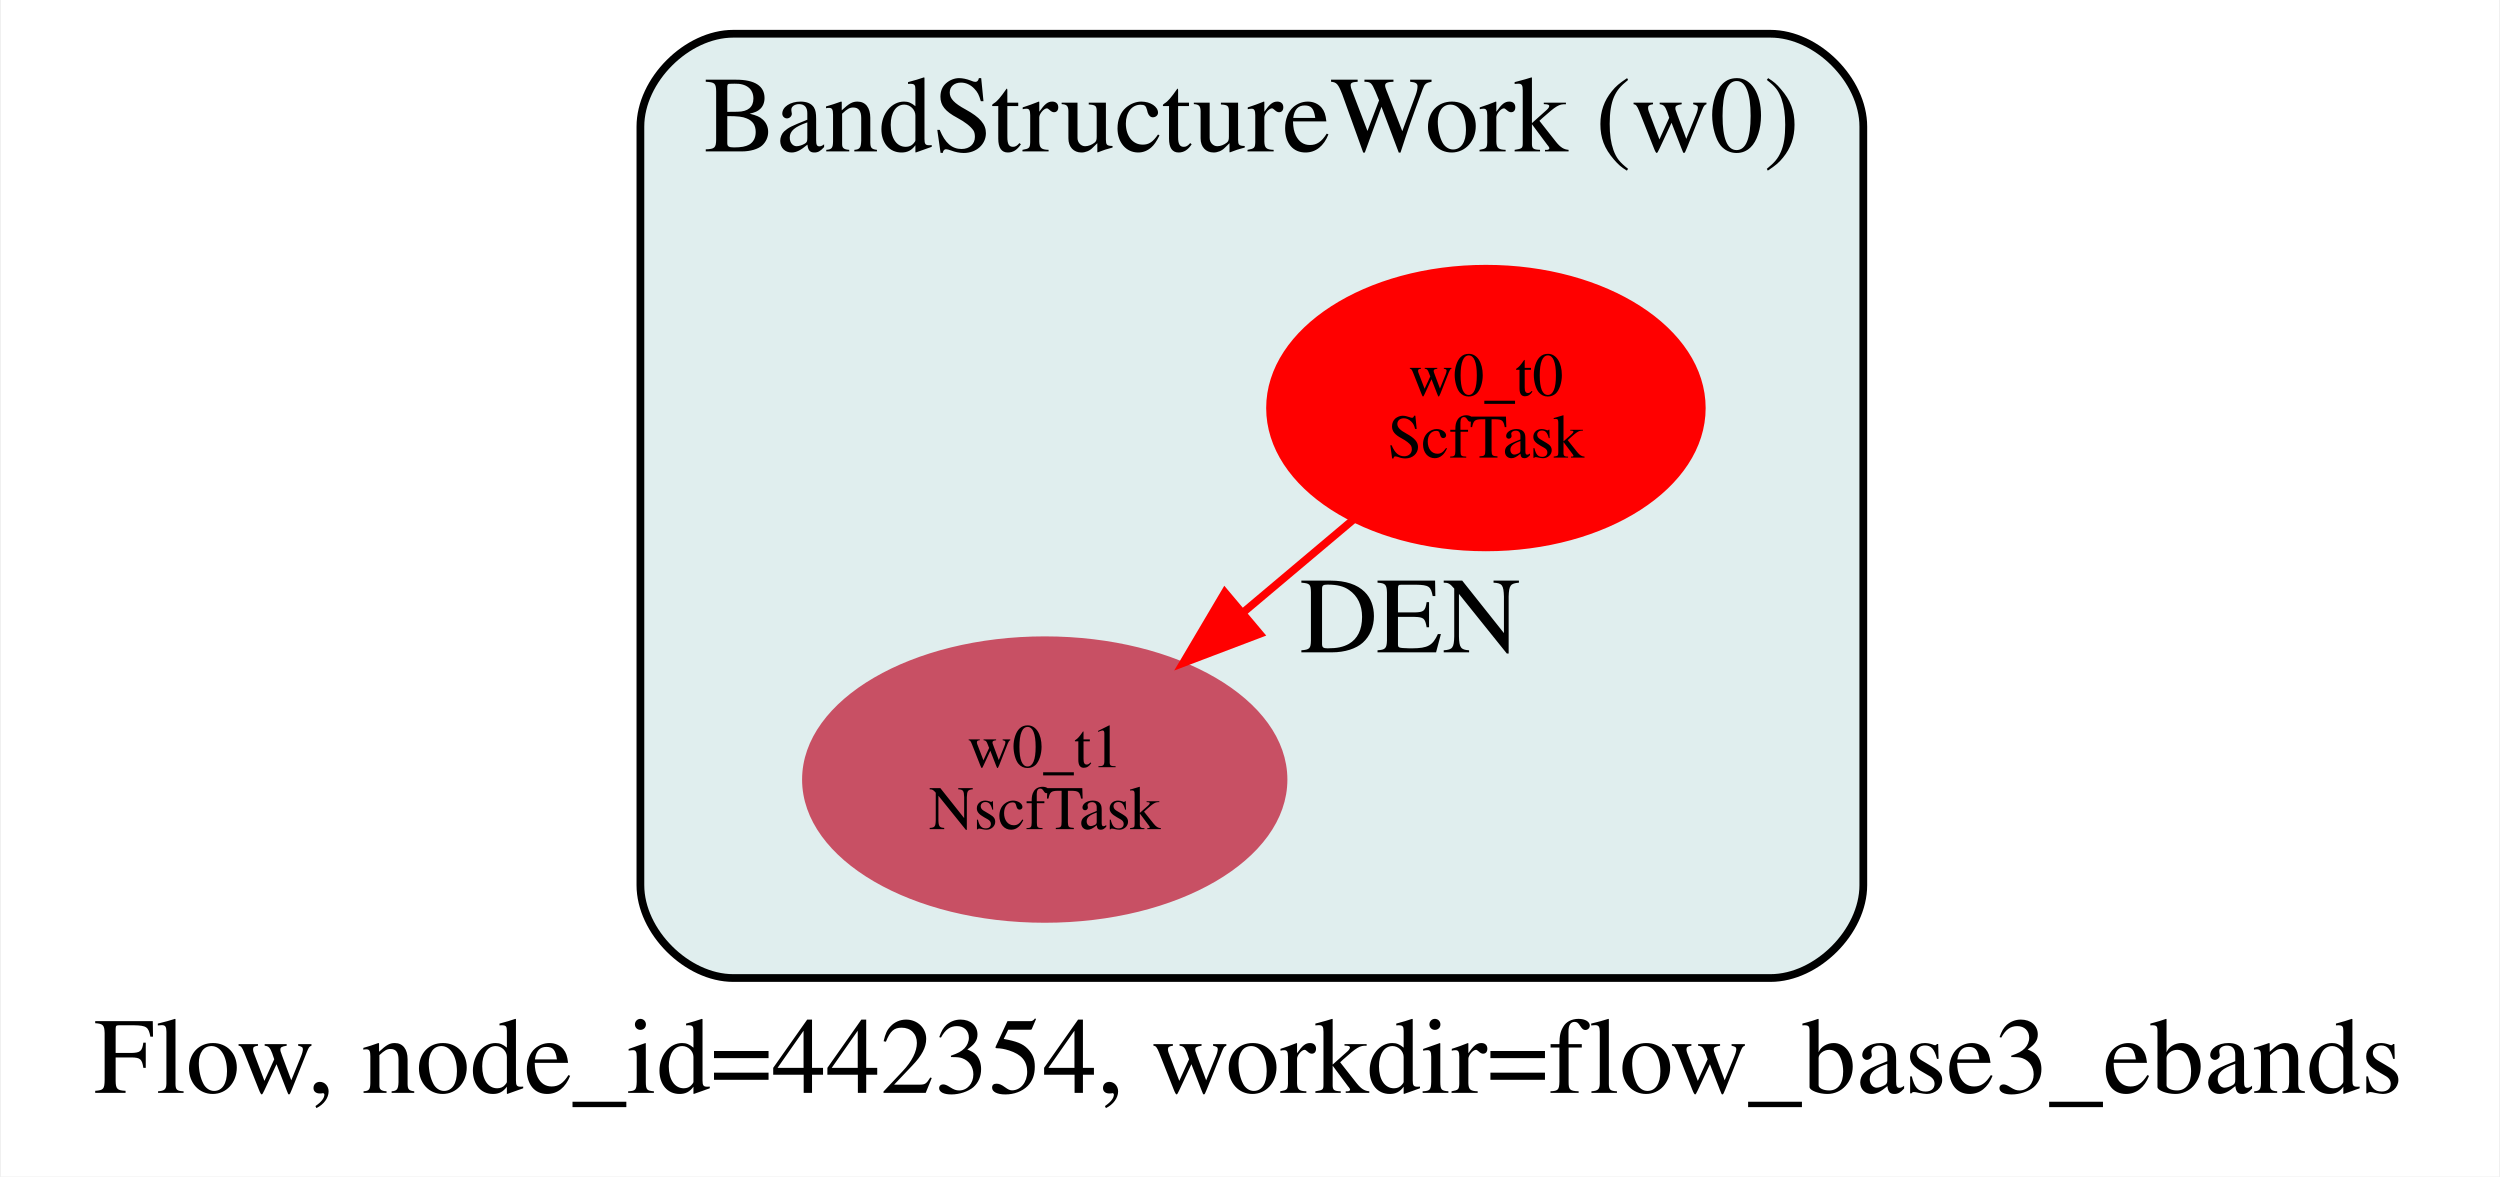
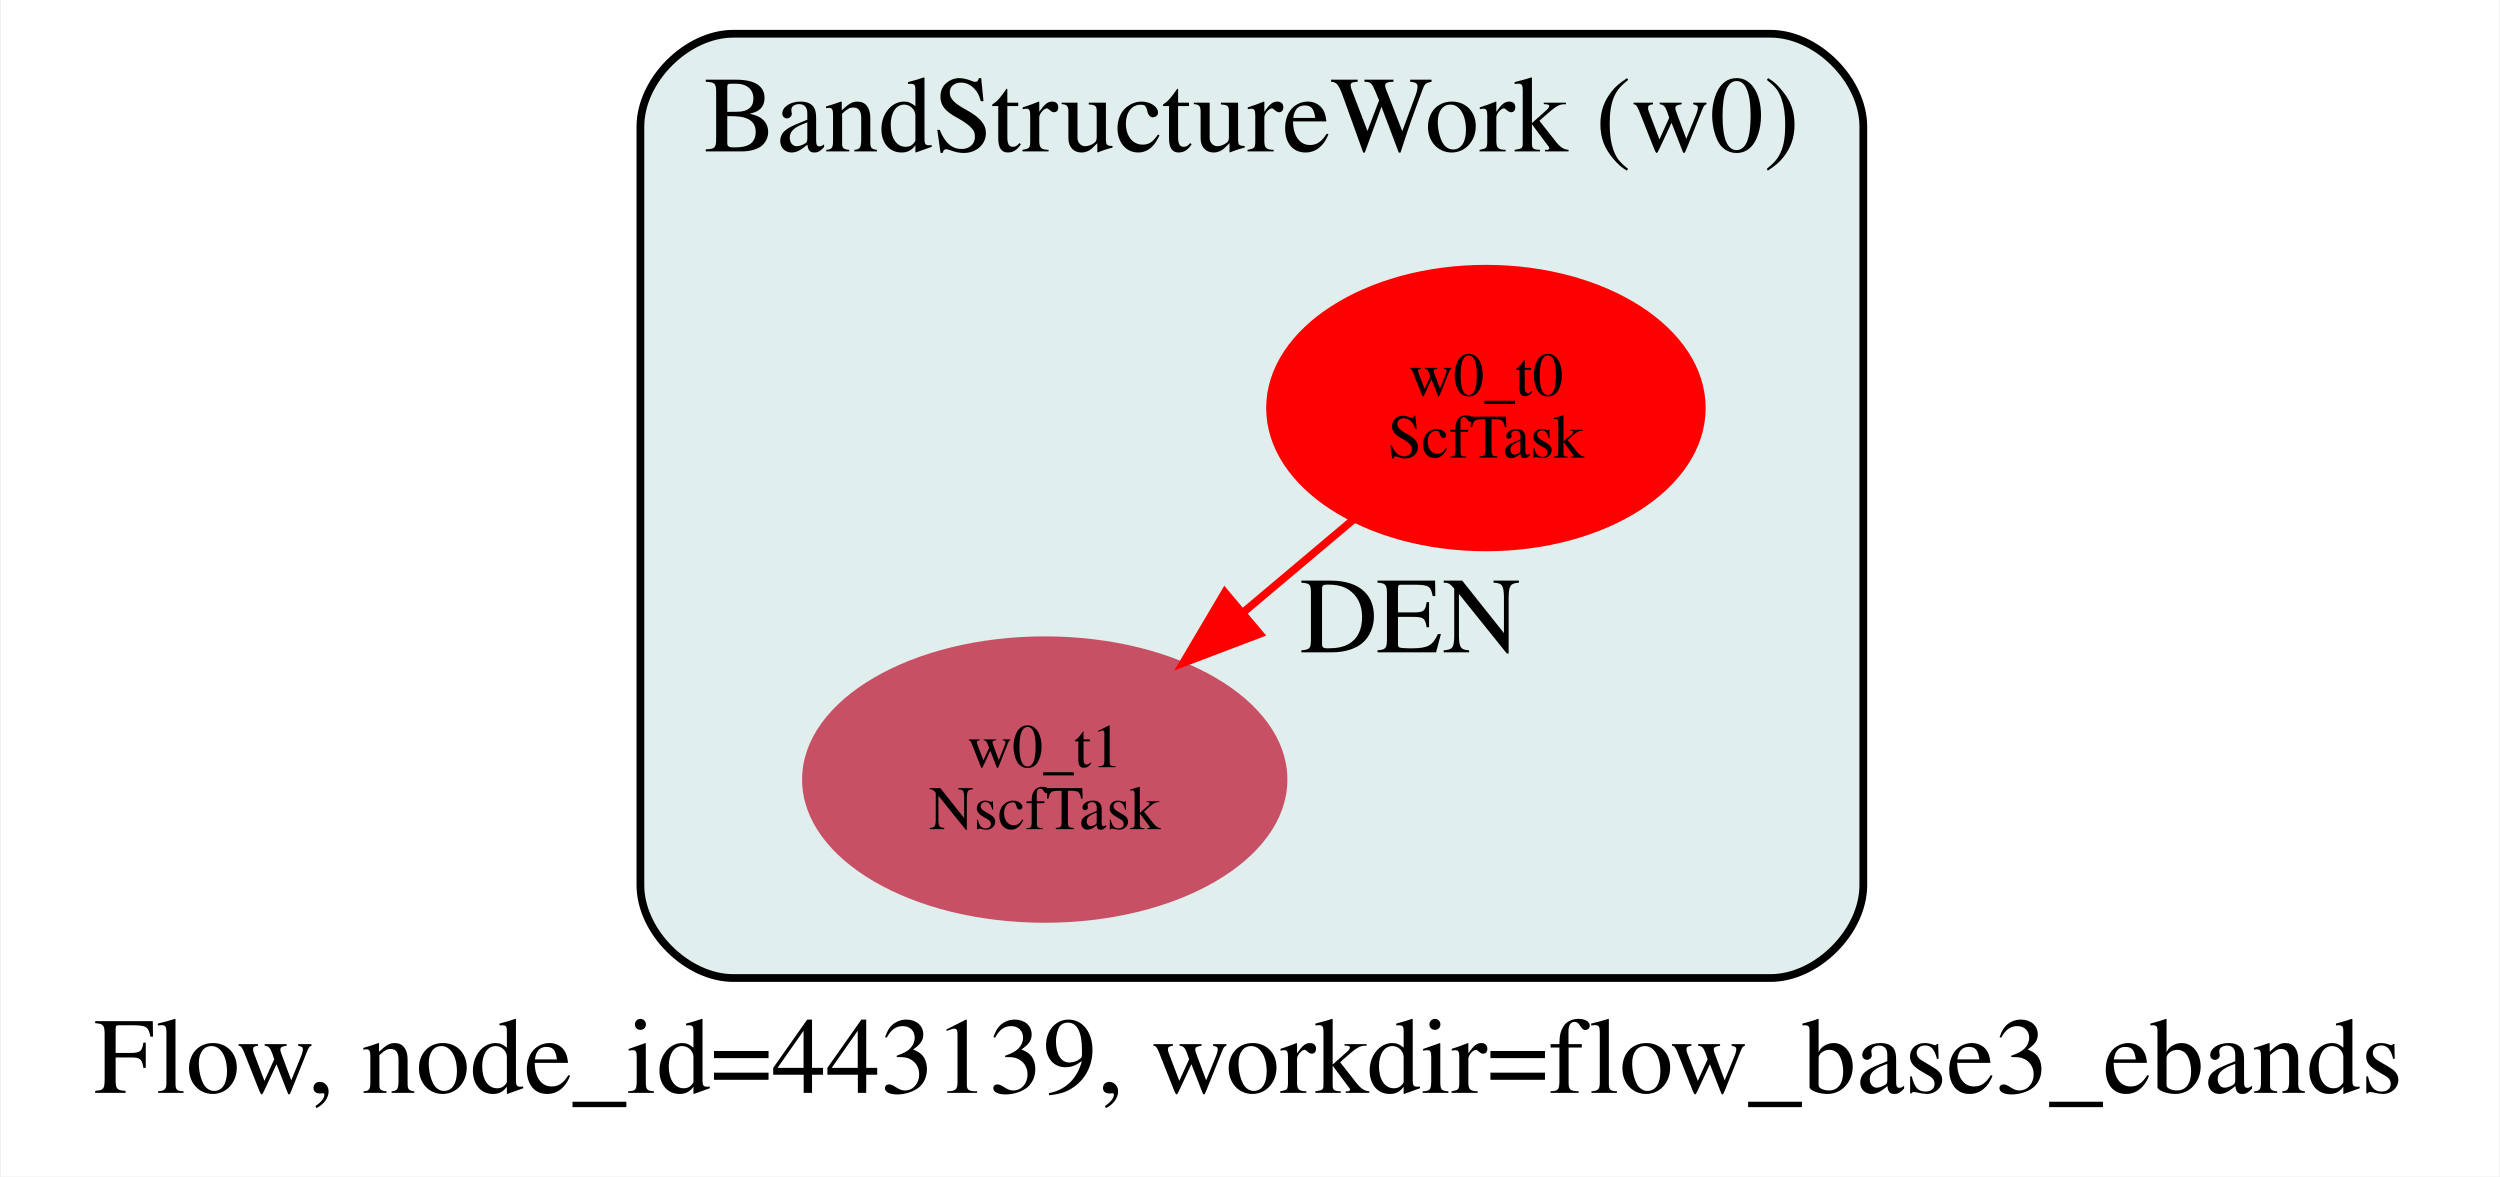
<svg xmlns="http://www.w3.org/2000/svg" width="323pt" height="152pt" viewBox="0.00 0.00 322.74 152.00">
  <g id="graph0" class="graph" transform="scale(1 1) rotate(0) translate(12.37 126)">
    <polygon fill="white" stroke="transparent" points="-12.37,26 -12.37,-126 310.37,-126 310.37,26 -12.37,26" />
-     <text text-anchor="start" x="-0.37" y="15.2" font-family="Times,serif" font-size="14.00">Flow, node_id=442354, workdir=flow_base3_ebands</text>
+     <text text-anchor="start" x="-0.37" y="15.2" font-family="Times,serif" font-size="14.00">Flow, node_id=443139, workdir=flow_base3_ebands</text>
    <g id="clust1" class="cluster">
      <path fill="#e0eeee" stroke="black" d="M82.24,0.36C82.24,0.36 216.24,0.36 216.24,0.36 222.24,0.36 228.24,-5.64 228.24,-11.64 228.24,-11.64 228.24,-109.64 228.24,-109.64 228.24,-115.64 222.24,-121.64 216.24,-121.64 216.24,-121.64 82.24,-121.64 82.24,-121.64 76.24,-121.64 70.24,-115.64 70.24,-109.64 70.24,-109.64 70.24,-11.64 70.24,-11.64 70.24,-5.64 76.24,0.36 82.24,0.36" />
      <text text-anchor="middle" x="149.24" y="-106.44" font-family="Times,serif" font-size="14.00">BandStructureWork (w0)</text>
    </g>
    <g id="node1" class="node">
      <ellipse fill="#ff0000" stroke="#ff0000" cx="179.48" cy="-73.28" rx="27.89" ry="18" />
      <text text-anchor="middle" x="179.48" y="-74.88" font-family="Times,serif" font-size="8.00">w0_t0</text>
      <text text-anchor="middle" x="179.48" y="-66.88" font-family="Times,serif" font-size="8.00">ScfTask</text>
    </g>
    <g id="node2" class="node">
      <ellipse fill="#c85064" stroke="#c85064" cx="122.48" cy="-25.28" rx="30.85" ry="18" />
      <text text-anchor="middle" x="122.48" y="-26.88" font-family="Times,serif" font-size="8.00">w0_t1</text>
      <text text-anchor="middle" x="122.48" y="-18.88" font-family="Times,serif" font-size="8.00">NscfTask</text>
    </g>
    <g id="edge1" class="edge">
      <path fill="none" stroke="#ff0000" d="M162.37,-58.88C157.92,-55.13 153.02,-51 148.23,-46.97" />
      <polygon fill="#ff0000" stroke="#ff0000" points="150.26,-44.1 140.36,-40.34 145.75,-49.46 150.26,-44.1" />
      <text text-anchor="middle" x="169.69" y="-41.72" font-family="Times,serif" font-size="14.00">DEN</text>
    </g>
  </g>
</svg>
